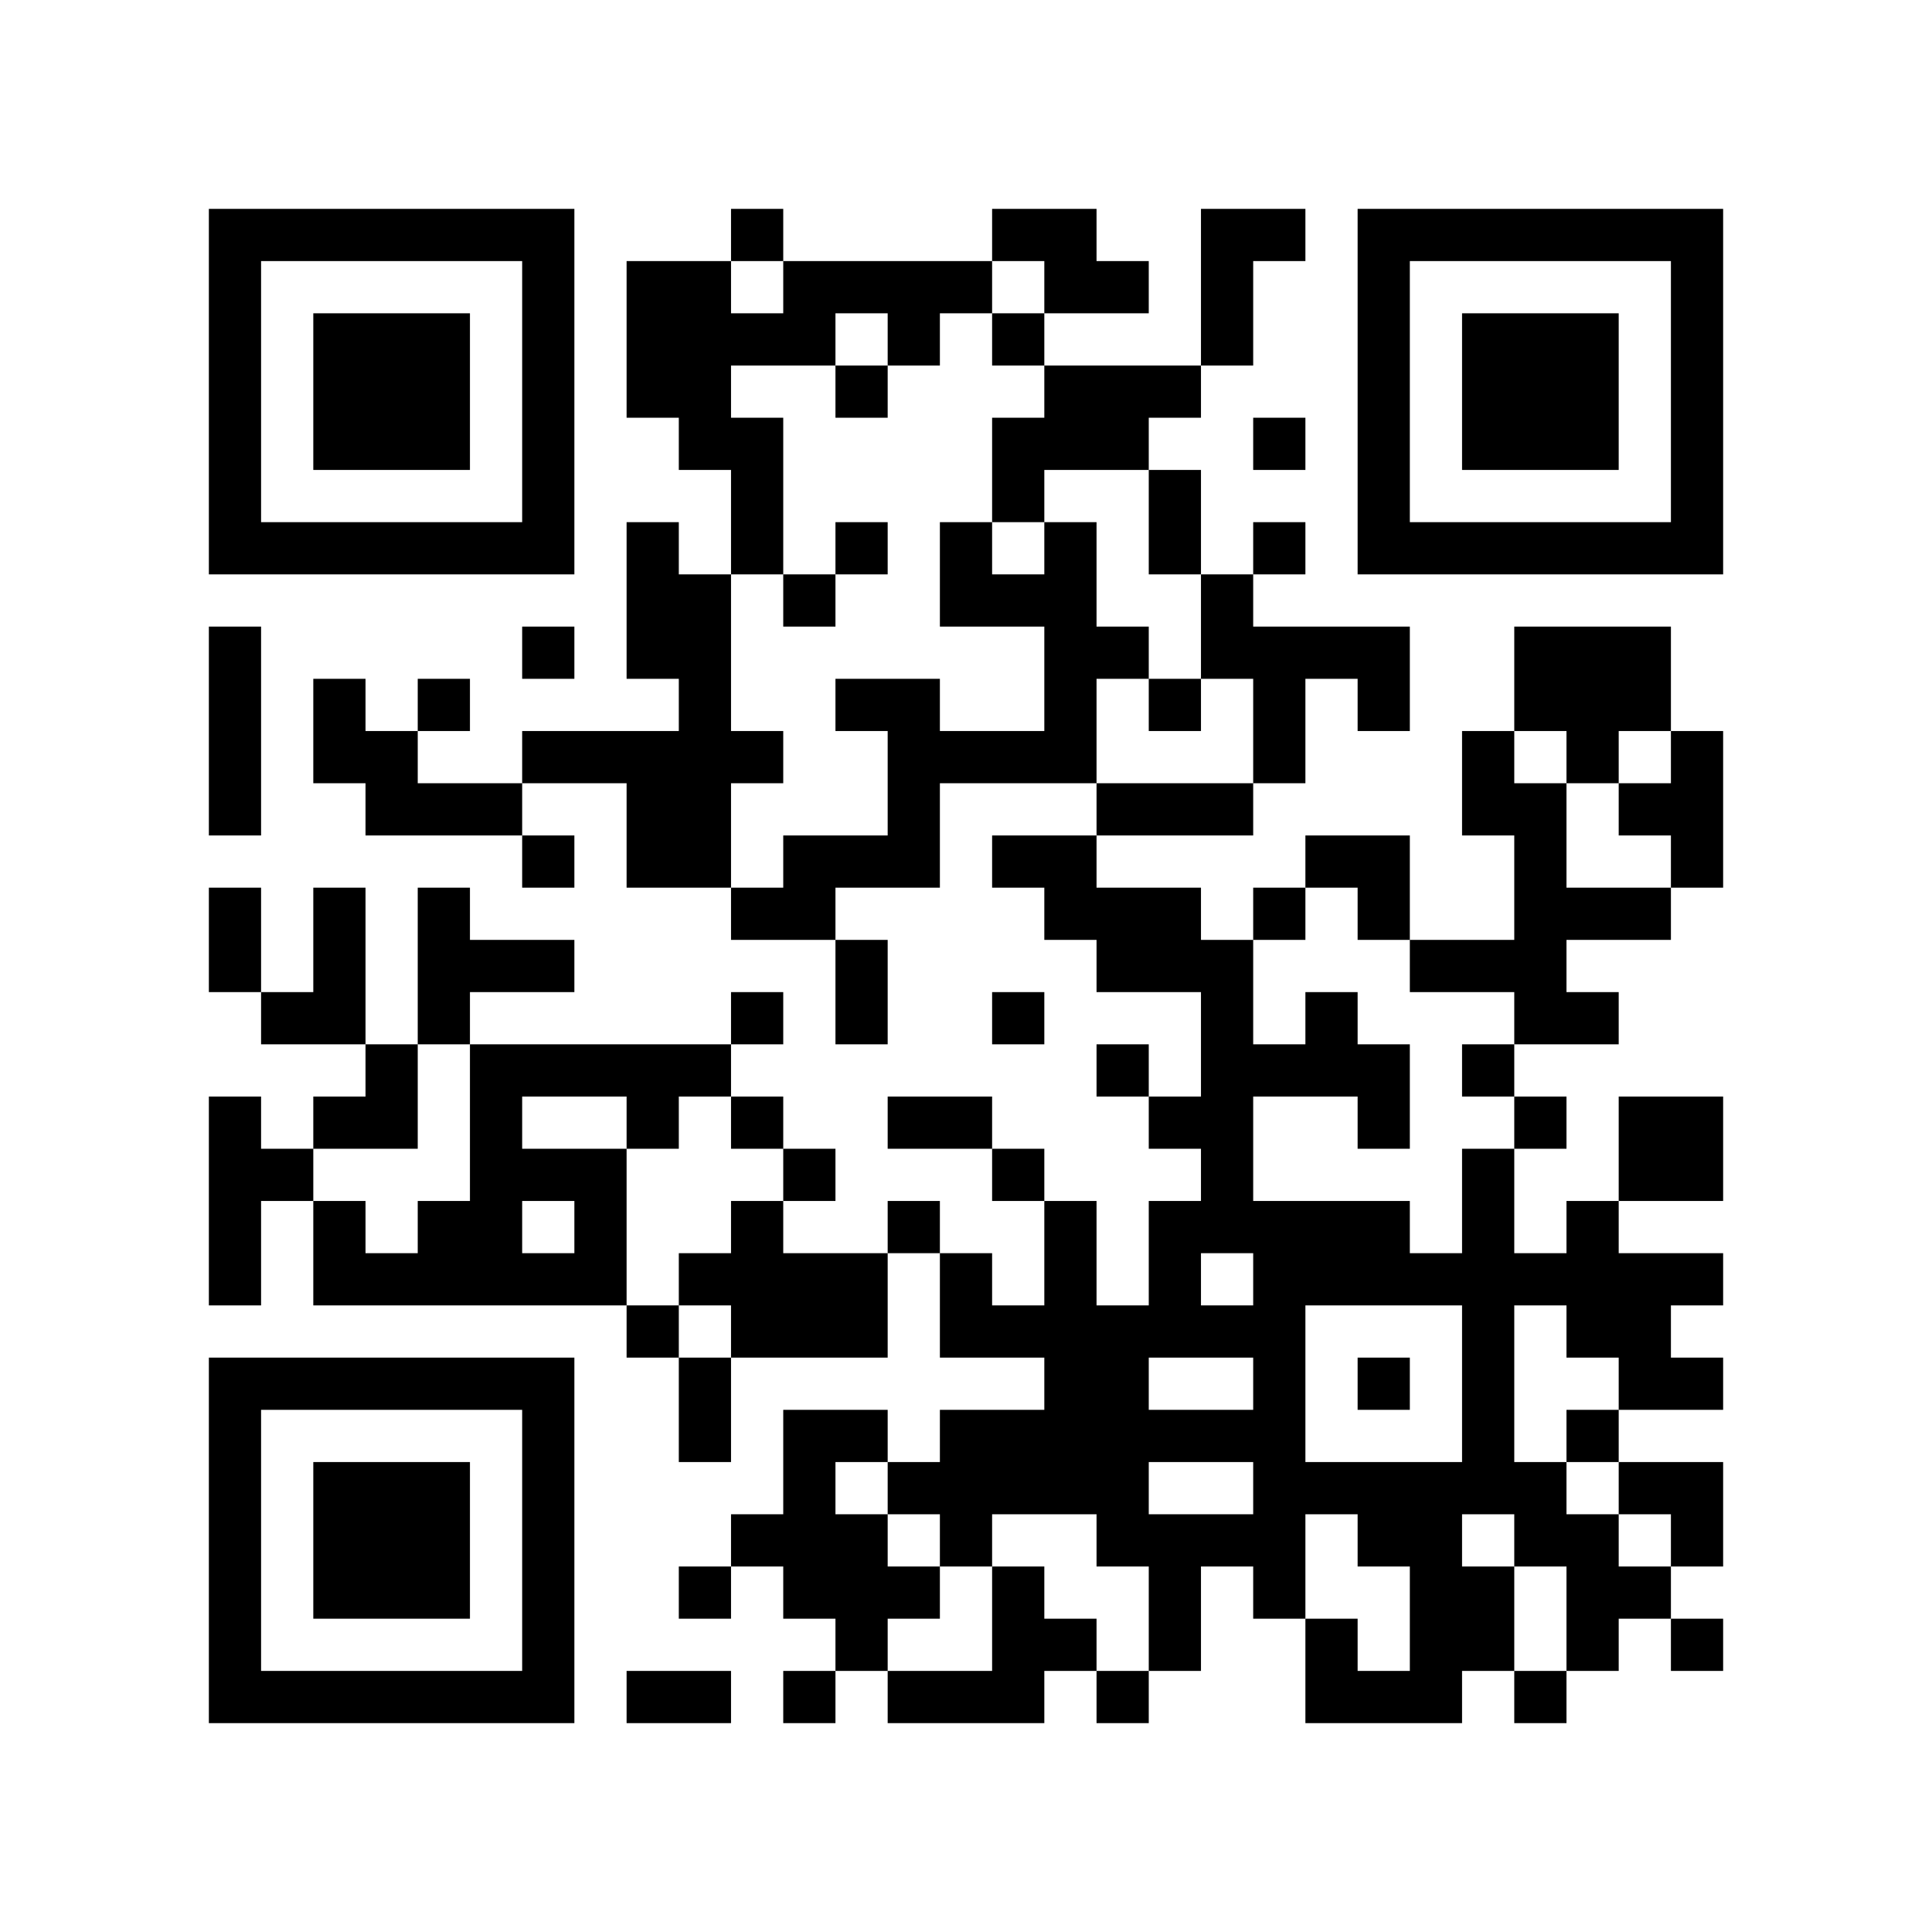
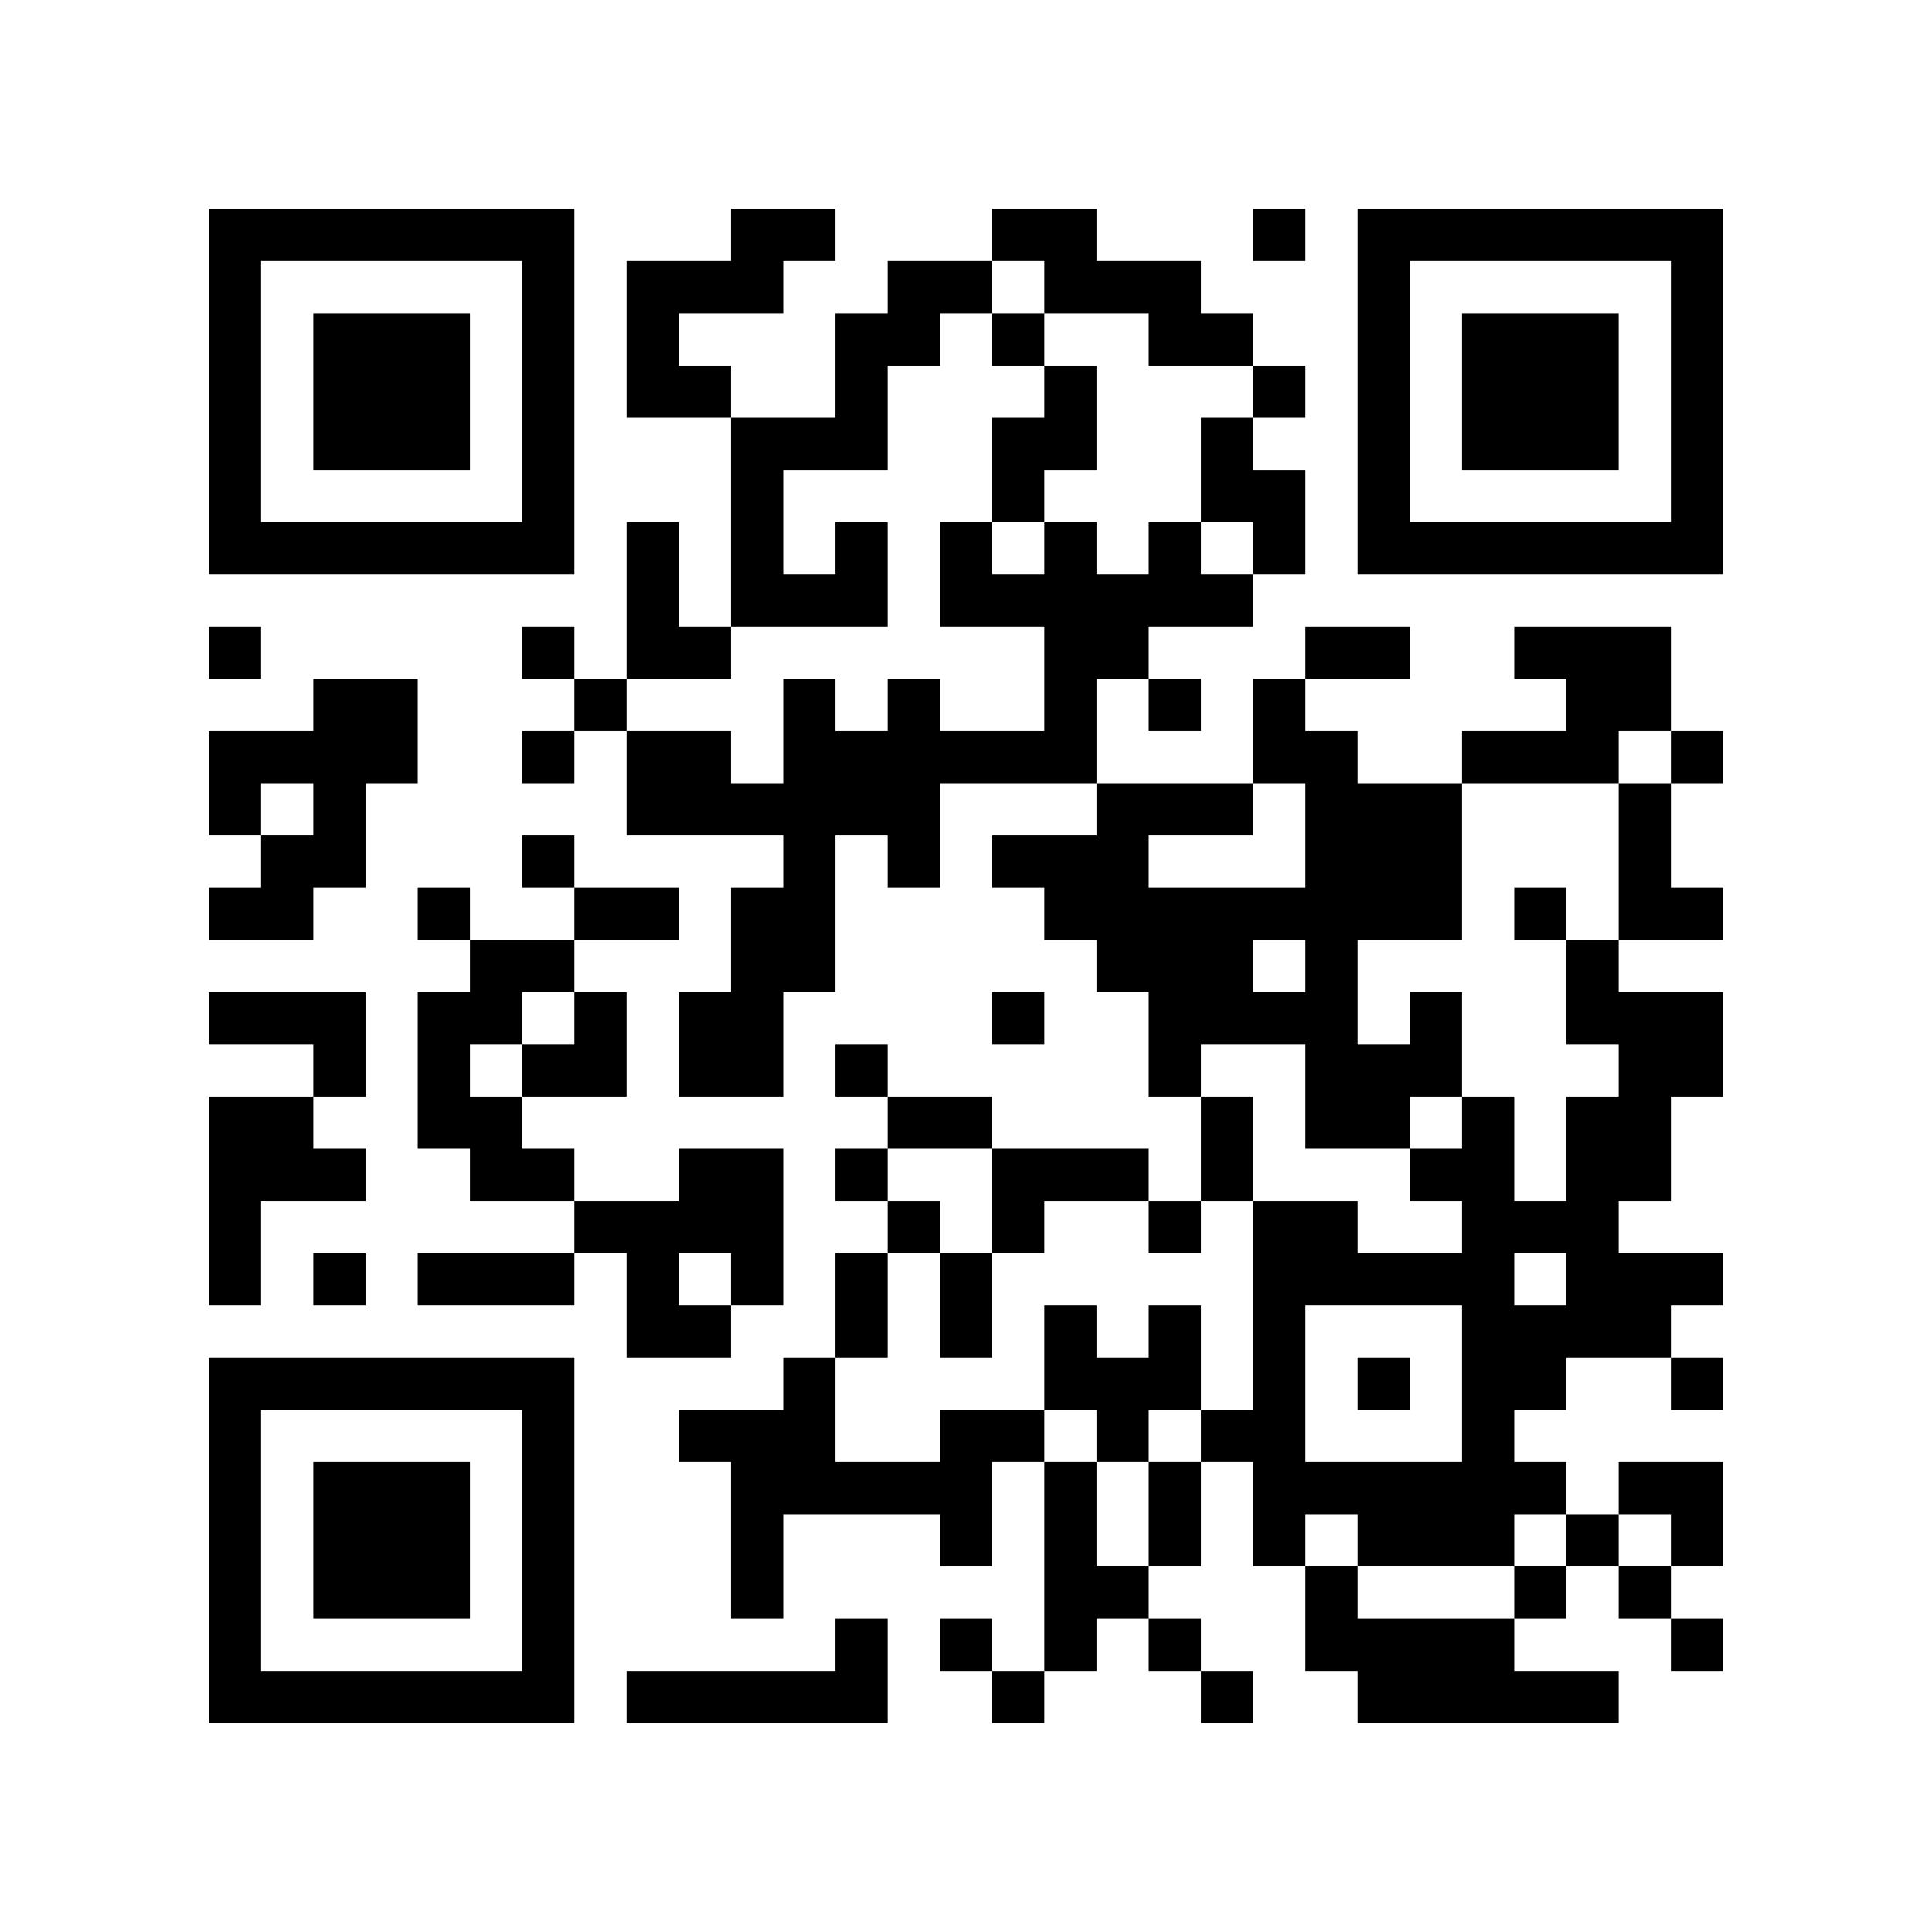
<svg xmlns="http://www.w3.org/2000/svg" width="37mm" height="37mm" version="1.1" viewBox="0 0 37 37">
  <rect fill="white" x="0" y="0" width="100%" height="100%" />
-   <path style="fill:#000000;fill-opacity:1;fill-rule:nonzero;stroke:none" d="M 24 29 L 24 30 L 25 30 L 25 29 z M 20 13 L 20 14 L 21 14 L 21 13 z M 10 32 L 10 33 L 11 33 L 11 32 z M 25 32 L 25 33 L 26 33 L 26 32 z M 26 23 L 26 24 L 27 24 L 27 23 z M 22 23 L 22 24 L 23 24 L 23 23 z M 27 30 L 27 31 L 28 31 L 28 30 z M 4 21 L 4 22 L 5 22 L 5 21 z M 28 18 L 28 19 L 29 19 L 29 18 z M 18 5 L 18 6 L 19 6 L 19 5 z M 5 32 L 5 33 L 6 33 L 6 32 z M 29 19 L 29 20 L 30 20 L 30 19 z M 19 8 L 19 9 L 20 9 L 20 8 z M 7 6 L 7 7 L 8 7 L 8 6 z M 32 14 L 32 15 L 33 15 L 33 14 z M 20 4 L 20 5 L 21 5 L 21 4 z M 10 27 L 10 28 L 11 28 L 11 27 z M 21 17 L 21 18 L 22 18 L 22 17 z M 25 19 L 25 20 L 26 20 L 26 19 z M 12 16 L 12 17 L 13 17 L 13 16 z M 26 16 L 26 17 L 27 17 L 27 16 z M 13 13 L 13 14 L 14 14 L 14 13 z M 28 25 L 28 26 L 29 26 L 29 25 z M 30 27 L 30 28 L 31 28 L 31 27 z M 4 18 L 4 19 L 5 19 L 5 18 z M 7 15 L 7 16 L 8 16 L 8 15 z M 31 10 L 31 11 L 32 11 L 32 10 z M 5 19 L 5 20 L 6 20 L 6 19 z M 32 5 L 32 6 L 33 6 L 33 5 z M 7 21 L 7 22 L 8 22 L 8 21 z M 20 11 L 20 12 L 21 12 L 21 11 z M 10 18 L 10 19 L 11 19 L 11 18 z M 23 22 L 23 23 L 24 23 L 24 22 z M 24 25 L 24 26 L 25 26 L 25 25 z M 22 9 L 22 10 L 23 10 L 23 9 z M 25 12 L 25 13 L 26 13 L 26 12 z M 21 28 L 21 29 L 22 29 L 22 28 z M 27 10 L 27 11 L 28 11 L 28 10 z M 13 24 L 13 25 L 14 25 L 14 24 z M 14 23 L 14 24 L 15 24 L 15 23 z M 29 29 L 29 30 L 30 30 L 30 29 z M 19 14 L 19 15 L 20 15 L 20 14 z M 15 30 L 15 31 L 16 31 L 16 30 z M 4 9 L 4 10 L 5 10 L 5 9 z M 28 6 L 28 7 L 29 7 L 29 6 z M 5 4 L 5 5 L 6 5 L 6 4 z M 29 7 L 29 8 L 30 8 L 30 7 z M 8 15 L 8 16 L 9 16 L 9 15 z M 32 28 L 32 29 L 33 29 L 33 28 z M 7 26 L 7 27 L 8 27 L 8 26 z M 10 5 L 10 6 L 11 6 L 11 5 z M 9 24 L 9 25 L 10 25 L 10 24 z M 20 24 L 20 25 L 21 25 L 21 24 z M 10 31 L 10 32 L 11 32 L 11 31 z M 23 5 L 23 6 L 24 6 L 24 5 z M 30 29 L 30 30 L 31 30 L 31 29 z M 4 32 L 4 33 L 5 33 L 5 32 z M 16 24 L 16 25 L 17 25 L 17 24 z M 31 24 L 31 25 L 32 25 L 32 24 z M 29 8 L 29 9 L 30 9 L 30 8 z M 30 7 L 30 8 L 31 8 L 31 7 z M 8 28 L 8 29 L 9 29 L 9 28 z M 10 22 L 10 23 L 11 23 L 11 22 z M 26 21 L 26 22 L 27 22 L 27 21 z M 22 21 L 22 22 L 23 22 L 23 21 z M 27 24 L 27 25 L 28 25 L 28 24 z M 12 11 L 12 12 L 13 12 L 13 11 z M 14 9 L 14 10 L 15 10 L 15 9 z M 19 28 L 19 29 L 20 29 L 20 28 z M 4 23 L 4 24 L 5 24 L 5 23 z M 28 20 L 28 21 L 29 21 L 29 20 z M 18 11 L 18 12 L 19 12 L 19 11 z M 5 22 L 5 23 L 6 23 L 6 22 z M 29 17 L 29 18 L 30 18 L 30 17 z M 6 29 L 6 30 L 7 30 L 7 29 z M 30 14 L 30 15 L 31 15 L 31 14 z M 4 13 L 4 14 L 5 14 L 5 13 z M 7 8 L 7 9 L 8 9 L 8 8 z M 32 8 L 32 9 L 33 9 L 33 8 z M 9 10 L 9 11 L 10 11 L 10 10 z M 23 19 L 23 20 L 24 20 L 24 19 z M 21 7 L 21 8 L 22 8 L 22 7 z M 11 20 L 11 21 L 12 21 L 12 20 z M 24 12 L 24 13 L 25 13 L 25 12 z M 20 28 L 20 29 L 21 29 L 21 28 z M 26 6 L 26 7 L 27 7 L 27 6 z M 15 5 L 15 6 L 16 6 L 16 5 z M 28 27 L 28 28 L 29 28 L 29 27 z M 19 19 L 19 20 L 20 20 L 20 19 z M 17 15 L 17 16 L 18 16 L 18 15 z M 30 25 L 30 26 L 31 26 L 31 25 z M 4 4 L 4 5 L 5 5 L 5 4 z M 31 28 L 31 29 L 32 29 L 32 28 z M 8 18 L 8 19 L 9 19 L 9 18 z M 32 7 L 32 8 L 33 8 L 33 7 z M 6 14 L 6 15 L 7 15 L 7 14 z M 10 16 L 10 17 L 11 17 L 11 16 z M 8 24 L 8 25 L 9 25 L 9 24 z M 21 8 L 21 9 L 22 9 L 22 8 z M 24 27 L 24 28 L 25 28 L 25 27 z M 22 7 L 22 8 L 23 8 L 23 7 z M 26 9 L 26 10 L 27 10 L 27 9 z M 27 4 L 27 5 L 28 5 L 28 4 z M 13 30 L 13 31 L 14 31 L 14 30 z M 18 21 L 18 22 L 19 22 L 19 21 z M 16 5 L 16 6 L 17 6 L 17 5 z M 14 21 L 14 22 L 15 22 L 15 21 z M 15 32 L 15 33 L 16 33 L 16 32 z M 28 8 L 28 9 L 29 9 L 29 8 z M 31 21 L 31 22 L 32 22 L 32 21 z M 5 10 L 5 11 L 6 11 L 6 10 z M 30 10 L 30 11 L 31 11 L 31 10 z M 7 28 L 7 29 L 8 29 L 8 28 z M 8 23 L 8 24 L 9 24 L 9 23 z M 9 22 L 9 23 L 10 23 L 10 22 z M 20 26 L 20 27 L 21 27 L 21 26 z M 10 29 L 10 30 L 11 30 L 11 29 z M 21 27 L 21 28 L 22 28 L 22 27 z M 26 32 L 26 33 L 27 33 L 27 32 z M 24 8 L 24 9 L 25 9 L 25 8 z M 22 24 L 22 25 L 23 25 L 23 24 z M 27 29 L 27 30 L 28 30 L 28 29 z M 12 6 L 12 7 L 13 7 L 13 6 z M 13 7 L 13 8 L 14 8 L 14 7 z M 18 28 L 18 29 L 19 29 L 19 28 z M 15 25 L 15 26 L 16 26 L 16 25 z M 28 15 L 28 16 L 29 16 L 29 15 z M 31 26 L 31 27 L 32 27 L 32 26 z M 32 21 L 32 22 L 33 22 L 33 21 z M 6 32 L 6 33 L 7 33 L 7 32 z M 8 30 L 8 31 L 9 31 L 9 30 z M 20 17 L 20 18 L 21 18 L 21 17 z M 10 20 L 10 21 L 11 21 L 11 20 z M 25 28 L 25 29 L 26 29 L 26 28 z M 23 12 L 23 13 L 24 13 L 24 12 z M 21 12 L 21 13 L 22 13 L 22 12 z M 26 13 L 26 14 L 27 14 L 27 13 z M 13 8 L 13 9 L 14 9 L 14 8 z M 19 30 L 19 31 L 20 31 L 20 30 z M 28 22 L 28 23 L 29 23 L 29 22 z M 19 4 L 19 5 L 20 5 L 20 4 z M 30 12 L 30 13 L 31 13 L 31 12 z M 4 15 L 4 16 L 5 16 L 5 15 z M 7 10 L 7 11 L 8 11 L 8 10 z M 32 10 L 32 11 L 33 11 L 33 10 z M 20 8 L 20 9 L 21 9 L 21 8 z M 23 21 L 23 22 L 24 22 L 24 21 z M 21 5 L 21 6 L 22 6 L 22 5 z M 11 22 L 11 23 L 12 23 L 12 22 z M 24 14 L 24 15 L 25 15 L 25 14 z M 22 10 L 22 11 L 23 11 L 23 10 z M 26 4 L 26 5 L 27 5 L 27 4 z M 14 14 L 14 15 L 15 15 L 15 14 z M 13 27 L 13 28 L 14 28 L 14 27 z M 14 24 L 14 25 L 15 25 L 15 24 z M 29 24 L 29 25 L 30 25 L 30 24 z M 17 13 L 17 14 L 18 14 L 18 13 z M 15 29 L 15 30 L 16 30 L 16 29 z M 30 23 L 30 24 L 31 24 L 31 23 z M 4 6 L 4 7 L 5 7 L 5 6 z M 31 30 L 31 31 L 32 31 L 32 30 z M 10 6 L 10 7 L 11 7 L 11 6 z M 8 26 L 8 27 L 9 27 L 9 26 z M 25 24 L 25 25 L 26 25 L 26 24 z M 21 32 L 21 33 L 22 33 L 22 32 z M 22 31 L 22 32 L 23 32 L 23 31 z M 18 27 L 18 28 L 19 28 L 19 27 z M 16 7 L 16 8 L 17 8 L 17 7 z M 17 6 L 17 7 L 18 7 L 18 6 z M 30 30 L 30 31 L 31 31 L 31 30 z M 4 29 L 4 30 L 5 30 L 5 29 z M 28 10 L 28 11 L 29 11 L 29 10 z M 16 29 L 16 30 L 17 30 L 17 29 z M 17 32 L 17 33 L 18 33 L 18 32 z M 32 24 L 32 25 L 33 25 L 33 24 z M 6 7 L 6 8 L 7 8 L 7 7 z M 30 8 L 30 9 L 31 9 L 31 8 z M 7 30 L 7 31 L 8 31 L 8 30 z M 31 13 L 31 14 L 32 14 L 32 13 z M 10 9 L 10 10 L 11 10 L 11 9 z M 9 20 L 9 21 L 10 21 L 10 20 z M 24 28 L 24 29 L 25 29 L 25 28 z M 20 12 L 20 13 L 21 13 L 21 12 z M 21 25 L 21 26 L 22 26 L 22 25 z M 24 10 L 24 11 L 25 11 L 25 10 z M 27 31 L 27 32 L 28 32 L 28 31 z M 13 5 L 13 6 L 14 6 L 14 5 z M 14 10 L 14 11 L 15 11 L 15 10 z M 15 27 L 15 28 L 16 28 L 16 27 z M 29 12 L 29 13 L 30 13 L 30 12 z M 19 9 L 19 10 L 20 10 L 20 9 z M 6 30 L 6 31 L 7 31 L 7 30 z M 30 19 L 30 20 L 31 20 L 31 19 z M 7 7 L 7 8 L 8 8 L 8 7 z M 8 8 L 8 9 L 9 9 L 9 8 z M 10 26 L 10 27 L 11 27 L 11 26 z M 21 18 L 21 19 L 22 19 L 22 18 z M 24 17 L 24 18 L 25 18 L 25 17 z M 22 17 L 22 18 L 23 18 L 23 17 z M 12 15 L 12 16 L 13 16 L 13 15 z M 13 14 L 13 15 L 14 15 L 14 14 z M 27 18 L 27 19 L 28 19 L 28 18 z M 12 21 L 12 22 L 13 22 L 13 21 z M 15 16 L 15 17 L 16 17 L 16 16 z M 4 27 L 4 28 L 5 28 L 5 27 z M 28 24 L 28 25 L 29 25 L 29 24 z M 16 19 L 16 20 L 17 20 L 17 19 z M 5 26 L 5 27 L 6 27 L 6 26 z M 29 21 L 29 22 L 30 22 L 30 21 z M 19 6 L 19 7 L 20 7 L 20 6 z M 4 17 L 4 18 L 5 18 L 5 17 z M 8 7 L 8 8 L 9 8 L 9 7 z M 32 4 L 32 5 L 33 5 L 33 4 z M 6 19 L 6 20 L 7 20 L 7 19 z M 20 10 L 20 11 L 21 11 L 21 10 z M 23 23 L 23 24 L 24 24 L 24 23 z M 24 24 L 24 25 L 25 25 L 25 24 z M 21 29 L 21 30 L 22 30 L 22 29 z M 26 10 L 26 11 L 27 11 L 27 10 z M 28 31 L 28 32 L 29 32 L 29 31 z M 16 10 L 16 11 L 17 11 L 17 10 z M 4 8 L 4 9 L 5 9 L 5 8 z M 6 10 L 6 11 L 7 11 L 7 10 z M 9 15 L 9 16 L 10 16 L 10 15 z M 10 4 L 10 5 L 11 5 L 11 4 z M 24 23 L 24 24 L 25 24 L 25 23 z M 20 23 L 20 24 L 21 24 L 21 23 z M 10 30 L 10 31 L 11 31 L 11 30 z M 26 29 L 26 30 L 27 30 L 27 29 z M 22 29 L 22 30 L 23 30 L 23 29 z M 27 32 L 27 33 L 28 33 L 28 32 z M 18 25 L 18 26 L 19 26 L 19 25 z M 4 31 L 4 32 L 5 32 L 5 31 z M 16 31 L 16 32 L 17 32 L 17 31 z M 31 25 L 31 26 L 32 26 L 32 25 z M 17 30 L 17 31 L 18 31 L 18 30 z M 32 26 L 32 27 L 33 27 L 33 26 z M 30 6 L 30 7 L 31 7 L 31 6 z M 7 32 L 7 33 L 8 33 L 8 32 z M 31 15 L 31 16 L 32 16 L 32 15 z M 32 16 L 32 17 L 33 17 L 33 16 z M 24 30 L 24 31 L 25 31 L 25 30 z M 20 14 L 20 15 L 21 15 L 21 14 z M 25 31 L 25 32 L 26 32 L 26 31 z M 23 11 L 23 12 L 24 12 L 24 11 z M 21 15 L 21 16 L 22 16 L 22 15 z M 26 20 L 26 21 L 27 21 L 27 20 z M 24 4 L 24 5 L 25 5 L 25 4 z M 12 10 L 12 11 L 13 11 L 13 10 z M 13 11 L 13 12 L 14 12 L 14 11 z M 18 32 L 18 33 L 19 33 L 19 32 z M 14 8 L 14 9 L 15 9 L 15 8 z M 4 22 L 4 23 L 5 23 L 5 22 z M 18 10 L 18 11 L 19 11 L 19 10 z M 29 18 L 29 19 L 30 19 L 30 18 z M 19 11 L 19 12 L 20 12 L 20 11 z M 17 23 L 17 24 L 18 24 L 18 23 z M 6 28 L 6 29 L 7 29 L 7 28 z M 30 17 L 30 18 L 31 18 L 31 17 z M 4 12 L 4 13 L 5 13 L 5 12 z M 31 4 L 31 5 L 32 5 L 32 4 z M 8 10 L 8 11 L 9 11 L 9 10 z M 32 15 L 32 16 L 33 16 L 33 15 z M 20 5 L 20 6 L 21 6 L 21 5 z M 10 24 L 10 25 L 11 25 L 11 24 z M 22 15 L 22 16 L 23 16 L 23 15 z M 26 17 L 26 18 L 27 18 L 27 17 z M 13 12 L 13 13 L 14 13 L 14 12 z M 14 19 L 14 20 L 15 20 L 15 19 z M 28 26 L 28 27 L 29 27 L 29 26 z M 16 13 L 16 14 L 17 14 L 17 13 z M 19 16 L 19 17 L 20 17 L 20 16 z M 17 16 L 17 17 L 18 17 L 18 16 z M 6 23 L 6 24 L 7 24 L 7 23 z M 30 24 L 30 25 L 31 25 L 31 24 z M 7 14 L 7 15 L 8 15 L 8 14 z M 8 17 L 8 18 L 9 18 L 9 17 z M 32 6 L 32 7 L 33 7 L 33 6 z M 6 17 L 6 18 L 7 18 L 7 17 z M 9 4 L 9 5 L 10 5 L 10 4 z M 7 20 L 7 21 L 8 21 L 8 20 z M 23 25 L 23 26 L 24 26 L 24 25 z M 24 26 L 24 27 L 25 27 L 25 26 z M 26 8 L 26 9 L 27 9 L 27 8 z M 15 11 L 15 12 L 16 12 L 16 11 z M 29 28 L 29 29 L 30 29 L 30 28 z M 19 25 L 19 26 L 20 26 L 20 25 z M 4 10 L 4 11 L 5 11 L 5 10 z M 28 7 L 28 8 L 29 8 L 29 7 z M 29 6 L 29 7 L 30 7 L 30 6 z M 32 29 L 32 30 L 33 30 L 33 29 z M 6 8 L 6 9 L 7 9 L 7 8 z M 7 29 L 7 30 L 8 30 L 8 29 z M 10 10 L 10 11 L 11 11 L 11 10 z M 9 23 L 9 24 L 10 24 L 10 23 z M 20 25 L 20 26 L 21 26 L 21 25 z M 10 28 L 10 29 L 11 29 L 11 28 z M 25 20 L 25 21 L 26 21 L 26 20 z M 23 4 L 23 5 L 24 5 L 24 4 z M 21 20 L 21 21 L 22 21 L 22 20 z M 22 27 L 22 28 L 23 28 L 23 27 z M 12 5 L 12 6 L 13 6 L 13 5 z M 13 32 L 13 33 L 14 33 L 14 32 z M 19 22 L 19 23 L 20 23 L 20 22 z M 15 22 L 15 23 L 16 23 L 16 22 z M 28 14 L 28 15 L 29 15 L 29 14 z M 16 25 L 16 26 L 17 26 L 17 25 z M 29 15 L 29 16 L 30 16 L 30 15 z M 17 28 L 17 29 L 18 29 L 18 28 z M 30 4 L 30 5 L 31 5 L 31 4 z M 31 17 L 31 18 L 32 18 L 32 17 z M 8 29 L 8 30 L 9 30 L 9 29 z M 9 32 L 9 33 L 10 33 L 10 32 z M 20 16 L 20 17 L 21 17 L 21 16 z M 26 26 L 26 27 L 27 27 L 27 26 z M 22 18 L 22 19 L 23 19 L 23 18 z M 12 12 L 12 13 L 13 13 L 13 12 z M 26 12 L 26 13 L 27 13 L 27 12 z M 14 6 L 14 7 L 15 7 L 15 6 z M 19 31 L 19 32 L 20 32 L 20 31 z M 4 24 L 4 25 L 5 25 L 5 24 z M 16 16 L 16 17 L 17 17 L 17 16 z M 29 16 L 29 17 L 30 17 L 30 16 z M 17 21 L 17 22 L 18 22 L 18 21 z M 6 26 L 6 27 L 7 27 L 7 26 z M 4 14 L 4 15 L 5 15 L 5 14 z M 8 4 L 8 5 L 9 5 L 9 4 z M 32 9 L 32 10 L 33 10 L 33 9 z M 20 7 L 20 8 L 21 8 L 21 7 z M 10 14 L 10 15 L 11 15 L 11 14 z M 23 18 L 23 19 L 24 19 L 24 18 z M 11 23 L 11 24 L 12 24 L 12 23 z M 24 13 L 24 14 L 25 14 L 25 13 z M 22 13 L 22 14 L 23 14 L 23 13 z M 25 16 L 25 17 L 26 17 L 26 16 z M 26 7 L 26 8 L 27 8 L 27 7 z M 14 17 L 14 18 L 15 18 L 15 17 z M 12 25 L 12 26 L 13 26 L 13 25 z M 13 20 L 13 21 L 14 21 L 14 20 z M 28 28 L 28 29 L 29 29 L 29 28 z M 17 14 L 17 15 L 18 15 L 18 14 z M 6 21 L 6 22 L 7 22 L 7 21 z M 4 5 L 4 6 L 5 6 L 5 5 z M 8 19 L 8 20 L 9 20 L 9 19 z M 9 18 L 9 19 L 10 19 L 10 18 z M 23 27 L 23 28 L 24 28 L 24 27 z M 24 20 L 24 21 L 25 21 L 25 20 z M 22 30 L 22 31 L 23 31 L 23 30 z M 12 32 L 12 33 L 13 33 L 13 32 z M 19 27 L 19 28 L 20 28 L 20 27 z M 4 28 L 4 29 L 5 29 L 5 28 z M 29 4 L 29 5 L 30 5 L 30 4 z M 32 31 L 32 32 L 33 32 L 33 31 z M 6 6 L 6 7 L 7 7 L 7 6 z M 10 8 L 10 9 L 11 9 L 11 8 z M 8 32 L 8 33 L 9 33 L 9 32 z M 9 21 L 9 22 L 10 22 L 10 21 z M 20 27 L 20 28 L 21 28 L 21 27 z M 23 6 L 23 7 L 24 7 L 24 6 z M 21 26 L 21 27 L 22 27 L 22 26 z M 22 25 L 22 26 L 23 26 L 23 25 z M 27 28 L 27 29 L 28 29 L 28 28 z M 12 7 L 12 8 L 13 8 L 13 7 z M 13 6 L 13 7 L 14 7 L 14 6 z M 18 29 L 18 30 L 19 30 L 19 29 z M 14 29 L 14 30 L 15 30 L 15 29 z M 19 32 L 19 33 L 20 33 L 20 32 z M 15 24 L 15 25 L 16 25 L 16 24 z M 16 27 L 16 28 L 17 28 L 17 27 z M 29 13 L 29 14 L 30 14 L 30 13 z M 32 22 L 32 23 L 33 23 L 33 22 z M 7 4 L 7 5 L 8 5 L 8 4 z M 23 15 L 23 16 L 24 16 L 24 15 z M 11 24 L 11 25 L 12 25 L 12 24 z M 26 24 L 26 25 L 27 25 L 27 24 z M 12 14 L 12 15 L 13 15 L 13 14 z M 13 15 L 13 16 L 14 16 L 14 15 z M 14 4 L 14 5 L 15 5 L 15 4 z M 12 20 L 12 21 L 13 21 L 13 20 z M 15 17 L 15 18 L 16 18 L 16 17 z M 4 26 L 4 27 L 5 27 L 5 26 z M 28 23 L 28 24 L 29 24 L 29 23 z M 18 14 L 18 15 L 19 15 L 19 14 z M 16 18 L 16 19 L 17 19 L 17 18 z M 6 24 L 6 25 L 7 25 L 7 24 z M 30 13 L 30 14 L 31 14 L 31 13 z M 8 6 L 8 7 L 9 7 L 9 6 z M 6 18 L 6 19 L 7 19 L 7 18 z M 10 12 L 10 13 L 11 13 L 11 12 z M 23 20 L 23 21 L 24 21 L 24 20 z M 20 31 L 20 32 L 21 32 L 21 31 z M 26 5 L 26 6 L 27 6 L 27 5 z M 13 16 L 13 17 L 14 17 L 14 16 z M 15 6 L 15 7 L 16 7 L 16 6 z M 13 26 L 13 27 L 14 27 L 14 26 z M 28 30 L 28 31 L 29 31 L 29 30 z M 14 25 L 14 26 L 15 26 L 15 25 z M 15 28 L 15 29 L 16 29 L 16 28 z M 4 7 L 4 8 L 5 8 L 5 7 z M 28 4 L 28 5 L 29 5 L 29 4 z M 8 13 L 8 14 L 9 14 L 9 13 z M 6 13 L 6 14 L 7 14 L 7 13 z M 7 24 L 7 25 L 8 25 L 8 24 z M 10 7 L 10 8 L 11 8 L 11 7 z M 23 29 L 23 30 L 24 30 L 24 29 z M 11 14 L 11 15 L 12 15 L 12 14 z M 9 26 L 9 27 L 10 27 L 10 26 z M 25 23 L 25 24 L 26 24 L 26 23 z M 26 28 L 26 29 L 27 29 L 27 28 z M 18 24 L 18 25 L 19 25 L 19 24 z M 29 32 L 29 33 L 30 33 L 30 32 z M 17 5 L 17 6 L 18 6 L 18 5 z M 30 31 L 30 32 L 31 32 L 31 31 z M 4 30 L 4 31 L 5 31 L 5 30 z M 16 30 L 16 31 L 17 31 L 17 30 z M 31 22 L 31 23 L 32 23 L 32 22 z M 29 10 L 29 11 L 30 11 L 30 10 z M 6 4 L 6 5 L 7 5 L 7 4 z M 31 12 L 31 13 L 32 13 L 32 12 z" id="qr-path" />
+   <path style="fill:#000000;fill-opacity:1;fill-rule:nonzero;stroke:none" d="M 24 29 L 24 30 L 25 30 L 25 29 z M 20 13 L 20 14 L 21 14 L 21 13 z M 10 32 L 10 33 L 11 33 L 11 32 z M 23 8 L 23 9 L 24 9 L 24 8 z M 22 23 L 22 24 L 23 24 L 23 23 z M 14 11 L 14 12 L 15 12 L 15 11 z M 15 26 L 15 27 L 16 27 L 16 26 z M 4 21 L 4 22 L 5 22 L 5 21 z M 18 5 L 18 6 L 19 6 L 19 5 z M 5 32 L 5 33 L 6 33 L 6 32 z M 19 8 L 19 9 L 20 9 L 20 8 z M 7 6 L 7 7 L 8 7 L 8 6 z M 32 14 L 32 15 L 33 15 L 33 14 z M 20 4 L 20 5 L 21 5 L 21 4 z M 10 27 L 10 28 L 11 28 L 11 27 z M 23 17 L 23 18 L 24 18 L 24 17 z M 21 17 L 21 18 L 22 18 L 22 17 z M 25 19 L 25 20 L 26 20 L 26 19 z M 26 16 L 26 17 L 27 17 L 27 16 z M 14 18 L 14 19 L 15 19 L 15 18 z M 13 23 L 13 24 L 14 24 L 14 23 z M 28 25 L 28 26 L 29 26 L 29 25 z M 6 22 L 6 23 L 7 23 L 7 22 z M 31 10 L 31 11 L 32 11 L 32 10 z M 5 19 L 5 20 L 6 20 L 6 19 z M 32 5 L 32 6 L 33 6 L 33 5 z M 6 16 L 6 17 L 7 17 L 7 16 z M 20 11 L 20 12 L 21 12 L 21 11 z M 10 18 L 10 19 L 11 19 L 11 18 z M 23 22 L 23 23 L 24 23 L 24 22 z M 11 19 L 11 20 L 12 20 L 12 19 z M 24 25 L 24 26 L 25 26 L 25 25 z M 25 12 L 25 13 L 26 13 L 26 12 z M 27 10 L 27 11 L 28 11 L 28 10 z M 15 8 L 15 9 L 16 9 L 16 8 z M 28 32 L 28 33 L 29 33 L 29 32 z M 16 11 L 16 12 L 17 12 L 17 11 z M 14 23 L 14 24 L 15 24 L 15 23 z M 19 14 L 19 15 L 20 15 L 20 14 z M 4 9 L 4 10 L 5 10 L 5 9 z M 28 6 L 28 7 L 29 7 L 29 6 z M 5 4 L 5 5 L 6 5 L 6 4 z M 29 7 L 29 8 L 30 8 L 30 7 z M 32 28 L 32 29 L 33 29 L 33 28 z M 7 26 L 7 27 L 8 27 L 8 26 z M 10 5 L 10 6 L 11 6 L 11 5 z M 8 21 L 8 22 L 9 22 L 9 21 z M 9 24 L 9 25 L 10 25 L 10 24 z M 10 31 L 10 32 L 11 32 L 11 31 z M 25 21 L 25 22 L 26 22 L 26 21 z M 22 26 L 22 27 L 23 27 L 23 26 z M 14 30 L 14 31 L 15 31 L 15 30 z M 19 23 L 19 24 L 20 24 L 20 23 z M 30 29 L 30 30 L 31 30 L 31 29 z M 4 32 L 4 33 L 5 33 L 5 32 z M 16 24 L 16 25 L 17 25 L 17 24 z M 31 24 L 31 25 L 32 25 L 32 24 z M 29 8 L 29 9 L 30 9 L 30 8 z M 30 7 L 30 8 L 31 8 L 31 7 z M 8 28 L 8 29 L 9 29 L 9 28 z M 32 17 L 32 18 L 33 18 L 33 17 z M 10 22 L 10 23 L 11 23 L 11 22 z M 25 30 L 25 31 L 26 31 L 26 30 z M 26 21 L 26 22 L 27 22 L 27 21 z M 27 24 L 27 25 L 28 25 L 28 24 z M 12 11 L 12 12 L 13 12 L 13 11 z M 26 15 L 26 16 L 27 16 L 27 15 z M 14 9 L 14 10 L 15 10 L 15 9 z M 4 23 L 4 24 L 5 24 L 5 23 z M 18 11 L 18 12 L 19 12 L 19 11 z M 5 22 L 5 23 L 6 23 L 6 22 z M 29 17 L 29 18 L 30 18 L 30 17 z M 6 29 L 6 30 L 7 30 L 7 29 z M 30 14 L 30 15 L 31 15 L 31 14 z M 7 8 L 7 9 L 8 9 L 8 8 z M 32 8 L 32 9 L 33 9 L 33 8 z M 9 10 L 9 11 L 10 11 L 10 10 z M 23 19 L 23 20 L 24 20 L 24 19 z M 11 20 L 11 21 L 12 21 L 12 20 z M 20 28 L 20 29 L 21 29 L 21 28 z M 25 17 L 25 18 L 26 18 L 26 17 z M 26 6 L 26 7 L 27 7 L 27 6 z M 13 19 L 13 20 L 14 20 L 14 19 z M 27 15 L 27 16 L 28 16 L 28 15 z M 12 24 L 12 25 L 13 25 L 13 24 z M 28 27 L 28 28 L 29 28 L 29 27 z M 16 14 L 16 15 L 17 15 L 17 14 z M 29 26 L 29 27 L 30 27 L 30 26 z M 19 19 L 19 20 L 20 20 L 20 19 z M 17 15 L 17 16 L 18 16 L 18 15 z M 6 20 L 6 21 L 7 21 L 7 20 z M 30 25 L 30 26 L 31 26 L 31 25 z M 4 4 L 4 5 L 5 5 L 5 4 z M 31 28 L 31 29 L 32 29 L 32 28 z M 5 17 L 5 18 L 6 18 L 6 17 z M 32 7 L 32 8 L 33 8 L 33 7 z M 6 14 L 6 15 L 7 15 L 7 14 z M 9 19 L 9 20 L 10 20 L 10 19 z M 10 16 L 10 17 L 11 17 L 11 16 z M 8 24 L 8 25 L 9 25 L 9 24 z M 11 13 L 11 14 L 12 14 L 12 13 z M 24 27 L 24 28 L 25 28 L 25 27 z M 26 9 L 26 10 L 27 10 L 27 9 z M 27 4 L 27 5 L 28 5 L 28 4 z M 18 21 L 18 22 L 19 22 L 19 21 z M 15 32 L 15 33 L 16 33 L 16 32 z M 30 32 L 30 33 L 31 33 L 31 32 z M 28 8 L 28 9 L 29 9 L 29 8 z M 31 21 L 31 22 L 32 22 L 32 21 z M 5 10 L 5 11 L 6 11 L 6 10 z M 30 10 L 30 11 L 31 11 L 31 10 z M 7 28 L 7 29 L 8 29 L 8 28 z M 9 22 L 9 23 L 10 23 L 10 22 z M 20 26 L 20 27 L 21 27 L 21 26 z M 10 29 L 10 30 L 11 30 L 11 29 z M 21 27 L 21 28 L 22 28 L 22 27 z M 26 32 L 26 33 L 27 33 L 27 32 z M 27 29 L 27 30 L 28 30 L 28 29 z M 12 6 L 12 7 L 13 7 L 13 6 z M 13 7 L 13 8 L 14 8 L 14 7 z M 18 28 L 18 29 L 19 29 L 19 28 z M 14 28 L 14 29 L 15 29 L 15 28 z M 29 14 L 29 15 L 30 15 L 30 14 z M 6 32 L 6 33 L 7 33 L 7 32 z M 31 16 L 31 17 L 32 17 L 32 16 z M 8 30 L 8 31 L 9 31 L 9 30 z M 32 19 L 32 20 L 33 20 L 33 19 z M 20 17 L 20 18 L 21 18 L 21 17 z M 10 20 L 10 21 L 11 21 L 11 20 z M 25 28 L 25 29 L 26 29 L 26 28 z M 21 12 L 21 13 L 22 13 L 22 12 z M 24 7 L 24 8 L 25 8 L 25 7 z M 22 19 L 22 20 L 23 20 L 23 19 z M 27 16 L 27 17 L 28 17 L 28 16 z M 15 14 L 15 15 L 16 15 L 16 14 z M 28 22 L 28 23 L 29 23 L 29 22 z M 29 23 L 29 24 L 30 24 L 30 23 z M 19 4 L 19 5 L 20 5 L 20 4 z M 30 12 L 30 13 L 31 13 L 31 12 z M 4 15 L 4 16 L 5 16 L 5 15 z M 7 10 L 7 11 L 8 11 L 8 10 z M 5 14 L 5 15 L 6 15 L 6 14 z M 32 10 L 32 11 L 33 11 L 33 10 z M 20 8 L 20 9 L 21 9 L 21 8 z M 23 21 L 23 22 L 24 22 L 24 21 z M 21 5 L 21 6 L 22 6 L 22 5 z M 24 14 L 24 15 L 25 15 L 25 14 z M 22 10 L 22 11 L 23 11 L 23 10 z M 20 30 L 20 31 L 21 31 L 21 30 z M 25 15 L 25 16 L 26 16 L 26 15 z M 26 4 L 26 5 L 27 5 L 27 4 z M 13 27 L 13 28 L 14 28 L 14 27 z M 28 29 L 28 30 L 29 30 L 29 29 z M 16 8 L 16 9 L 17 9 L 17 8 z M 14 24 L 14 25 L 15 25 L 15 24 z M 17 13 L 17 14 L 18 14 L 18 13 z M 30 23 L 30 24 L 31 24 L 31 23 z M 4 6 L 4 7 L 5 7 L 5 6 z M 31 30 L 31 31 L 32 31 L 32 30 z M 10 6 L 10 7 L 11 7 L 11 6 z M 8 26 L 8 27 L 9 27 L 9 26 z M 22 5 L 22 6 L 23 6 L 23 5 z M 25 24 L 25 25 L 26 25 L 26 24 z M 26 31 L 26 32 L 27 32 L 27 31 z M 22 31 L 22 32 L 23 32 L 23 31 z M 18 27 L 18 28 L 19 28 L 19 27 z M 16 7 L 16 8 L 17 8 L 17 7 z M 17 6 L 17 7 L 18 7 L 18 6 z M 4 29 L 4 30 L 5 30 L 5 29 z M 28 10 L 28 11 L 29 11 L 29 10 z M 32 24 L 32 25 L 33 25 L 33 24 z M 6 7 L 6 8 L 7 8 L 7 7 z M 30 8 L 30 9 L 31 9 L 31 8 z M 7 30 L 7 31 L 8 31 L 8 30 z M 31 13 L 31 14 L 32 14 L 32 13 z M 10 9 L 10 10 L 11 10 L 11 9 z M 24 28 L 24 29 L 25 29 L 25 28 z M 20 12 L 20 13 L 21 13 L 21 12 z M 23 9 L 23 10 L 24 10 L 24 9 z M 24 10 L 24 11 L 25 11 L 25 10 z M 27 31 L 27 32 L 28 32 L 28 31 z M 13 5 L 13 6 L 14 6 L 14 5 z M 14 10 L 14 11 L 15 11 L 15 10 z M 15 27 L 15 28 L 16 28 L 16 27 z M 16 20 L 16 21 L 17 21 L 17 20 z M 29 12 L 29 13 L 30 13 L 30 12 z M 19 9 L 19 10 L 20 10 L 20 9 z M 6 30 L 6 31 L 7 31 L 7 30 z M 30 19 L 30 20 L 31 20 L 31 19 z M 7 7 L 7 8 L 8 8 L 8 7 z M 8 8 L 8 9 L 9 9 L 9 8 z M 10 26 L 10 27 L 11 27 L 11 26 z M 21 18 L 21 19 L 22 19 L 22 18 z M 24 17 L 24 18 L 25 18 L 25 17 z M 22 17 L 22 18 L 23 18 L 23 17 z M 27 20 L 27 21 L 28 21 L 28 20 z M 12 15 L 12 16 L 13 16 L 13 15 z M 13 14 L 13 15 L 14 15 L 14 14 z M 14 5 L 14 6 L 15 6 L 15 5 z M 15 16 L 15 17 L 16 17 L 16 16 z M 4 27 L 4 28 L 5 28 L 5 27 z M 28 24 L 28 25 L 29 25 L 29 24 z M 5 26 L 5 27 L 6 27 L 6 26 z M 19 6 L 19 7 L 20 7 L 20 6 z M 4 17 L 4 18 L 5 18 L 5 17 z M 8 7 L 8 8 L 9 8 L 9 7 z M 32 4 L 32 5 L 33 5 L 33 4 z M 6 19 L 6 20 L 7 20 L 7 19 z M 20 10 L 20 11 L 21 11 L 21 10 z M 21 11 L 21 12 L 22 12 L 22 11 z M 24 24 L 24 25 L 25 25 L 25 24 z M 26 10 L 26 11 L 27 11 L 27 10 z M 13 25 L 13 26 L 14 26 L 14 25 z M 28 31 L 28 32 L 29 32 L 29 31 z M 16 10 L 16 11 L 17 11 L 17 10 z M 14 22 L 14 23 L 15 23 L 15 22 z M 29 30 L 29 31 L 30 31 L 30 30 z M 30 21 L 30 22 L 31 22 L 31 21 z M 4 8 L 4 9 L 5 9 L 5 8 z M 16 32 L 16 33 L 17 33 L 17 32 z M 6 10 L 6 11 L 7 11 L 7 10 z M 10 4 L 10 5 L 11 5 L 11 4 z M 8 20 L 8 21 L 9 21 L 9 20 z M 24 23 L 24 24 L 25 24 L 25 23 z M 10 30 L 10 31 L 11 31 L 11 30 z M 21 22 L 21 23 L 22 23 L 22 22 z M 26 29 L 26 30 L 27 30 L 27 29 z M 22 29 L 22 30 L 23 30 L 23 29 z M 27 32 L 27 33 L 28 33 L 28 32 z M 18 25 L 18 26 L 19 26 L 19 25 z M 4 31 L 4 32 L 5 32 L 5 31 z M 16 31 L 16 32 L 17 32 L 17 31 z M 31 25 L 31 26 L 32 26 L 32 25 z M 32 26 L 32 27 L 33 27 L 33 26 z M 30 6 L 30 7 L 31 7 L 31 6 z M 7 32 L 7 33 L 8 33 L 8 32 z M 31 15 L 31 16 L 32 16 L 32 15 z M 20 14 L 20 15 L 21 15 L 21 14 z M 25 31 L 25 32 L 26 32 L 26 31 z M 23 11 L 23 12 L 24 12 L 24 11 z M 21 15 L 21 16 L 22 16 L 22 15 z M 26 20 L 26 21 L 27 21 L 27 20 z M 24 4 L 24 5 L 25 5 L 25 4 z M 22 20 L 22 21 L 23 21 L 23 20 z M 12 10 L 12 11 L 13 11 L 13 10 z M 14 8 L 14 9 L 15 9 L 15 8 z M 15 13 L 15 14 L 16 14 L 16 13 z M 4 22 L 4 23 L 5 23 L 5 22 z M 18 10 L 18 11 L 19 11 L 19 10 z M 16 22 L 16 23 L 17 23 L 17 22 z M 19 11 L 19 12 L 20 12 L 20 11 z M 17 23 L 17 24 L 18 24 L 18 23 z M 6 28 L 6 29 L 7 29 L 7 28 z M 4 12 L 4 13 L 5 13 L 5 12 z M 31 4 L 31 5 L 32 5 L 32 4 z M 8 10 L 8 11 L 9 11 L 9 10 z M 20 5 L 20 6 L 21 6 L 21 5 z M 10 24 L 10 25 L 11 25 L 11 24 z M 21 16 L 21 17 L 22 17 L 22 16 z M 24 19 L 24 20 L 25 20 L 25 19 z M 22 15 L 22 16 L 23 16 L 23 15 z M 27 22 L 27 23 L 28 23 L 28 22 z M 25 18 L 25 19 L 26 19 L 26 18 z M 12 17 L 12 18 L 13 18 L 13 17 z M 26 17 L 26 18 L 27 18 L 27 17 z M 13 12 L 13 13 L 14 13 L 14 12 z M 14 19 L 14 20 L 15 20 L 15 19 z M 12 23 L 12 24 L 13 24 L 13 23 z M 15 18 L 15 19 L 16 19 L 16 18 z M 13 22 L 13 23 L 14 23 L 14 22 z M 28 26 L 28 27 L 29 27 L 29 26 z M 19 16 L 19 17 L 20 17 L 20 16 z M 17 16 L 17 17 L 18 17 L 18 16 z M 30 24 L 30 25 L 31 25 L 31 24 z M 4 19 L 4 20 L 5 20 L 5 19 z M 7 14 L 7 15 L 8 15 L 8 14 z M 8 17 L 8 18 L 9 18 L 9 17 z M 32 6 L 32 7 L 33 7 L 33 6 z M 9 4 L 9 5 L 10 5 L 10 4 z M 24 26 L 24 27 L 25 27 L 25 26 z M 22 6 L 22 7 L 23 7 L 23 6 z M 26 8 L 26 9 L 27 9 L 27 8 z M 15 11 L 15 12 L 16 12 L 16 11 z M 14 20 L 14 21 L 15 21 L 15 20 z M 29 28 L 29 29 L 30 29 L 30 28 z M 4 10 L 4 11 L 5 11 L 5 10 z M 28 7 L 28 8 L 29 8 L 29 7 z M 29 6 L 29 7 L 30 7 L 30 6 z M 32 29 L 32 30 L 33 30 L 33 29 z M 6 8 L 6 9 L 7 9 L 7 8 z M 7 29 L 7 30 L 8 30 L 8 29 z M 10 10 L 10 11 L 11 11 L 11 10 z M 20 25 L 20 26 L 21 26 L 21 25 z M 10 28 L 10 29 L 11 29 L 11 28 z M 25 20 L 25 21 L 26 21 L 26 20 z M 12 5 L 12 6 L 13 6 L 13 5 z M 13 32 L 13 33 L 14 33 L 14 32 z M 18 31 L 18 32 L 19 32 L 19 31 z M 19 22 L 19 23 L 20 23 L 20 22 z M 28 14 L 28 15 L 29 15 L 29 14 z M 16 25 L 16 26 L 17 26 L 17 25 z M 17 28 L 17 29 L 18 29 L 18 28 z M 32 20 L 32 21 L 33 21 L 33 20 z M 30 4 L 30 5 L 31 5 L 31 4 z M 31 17 L 31 18 L 32 18 L 32 17 z M 8 29 L 8 30 L 9 30 L 9 29 z M 9 32 L 9 33 L 10 33 L 10 32 z M 20 16 L 20 17 L 21 17 L 21 16 z M 26 26 L 26 27 L 27 27 L 27 26 z M 22 18 L 22 19 L 23 19 L 23 18 z M 12 12 L 12 13 L 13 13 L 13 12 z M 26 12 L 26 13 L 27 13 L 27 12 z M 27 17 L 27 18 L 28 18 L 28 17 z M 15 15 L 15 16 L 16 16 L 16 15 z M 4 24 L 4 25 L 5 25 L 5 24 z M 28 21 L 28 22 L 29 22 L 29 21 z M 5 21 L 5 22 L 6 22 L 6 21 z M 17 21 L 17 22 L 18 22 L 18 21 z M 6 26 L 6 27 L 7 27 L 7 26 z M 4 14 L 4 15 L 5 15 L 5 14 z M 8 4 L 8 5 L 9 5 L 9 4 z M 32 9 L 32 10 L 33 10 L 33 9 z M 20 7 L 20 8 L 21 8 L 21 7 z M 10 14 L 10 15 L 11 15 L 11 14 z M 23 18 L 23 19 L 24 19 L 24 18 z M 11 23 L 11 24 L 12 24 L 12 23 z M 24 13 L 24 14 L 25 14 L 25 13 z M 22 13 L 22 14 L 23 14 L 23 13 z M 20 29 L 20 30 L 21 30 L 21 29 z M 25 16 L 25 17 L 26 17 L 26 16 z M 26 7 L 26 8 L 27 8 L 27 7 z M 14 17 L 14 18 L 15 18 L 15 17 z M 12 25 L 12 26 L 13 26 L 13 25 z M 15 4 L 15 5 L 16 5 L 16 4 z M 13 20 L 13 21 L 14 21 L 14 20 z M 28 28 L 28 29 L 29 29 L 29 28 z M 16 15 L 16 16 L 17 16 L 17 15 z M 14 27 L 14 28 L 15 28 L 15 27 z M 29 25 L 29 26 L 30 26 L 30 25 z M 17 14 L 17 15 L 18 15 L 18 14 z M 30 22 L 30 23 L 31 23 L 31 22 z M 4 5 L 4 6 L 5 6 L 5 5 z M 5 16 L 5 17 L 6 17 L 6 16 z M 8 19 L 8 20 L 9 20 L 9 19 z M 6 15 L 6 16 L 7 16 L 7 15 z M 9 18 L 9 19 L 10 19 L 10 18 z M 23 27 L 23 28 L 24 28 L 24 27 z M 12 32 L 12 33 L 13 33 L 13 32 z M 16 6 L 16 7 L 17 7 L 17 6 z M 19 27 L 19 28 L 20 28 L 20 27 z M 4 28 L 4 29 L 5 29 L 5 28 z M 16 28 L 16 29 L 17 29 L 17 28 z M 31 20 L 31 21 L 32 21 L 32 20 z M 29 4 L 29 5 L 30 5 L 30 4 z M 32 31 L 32 32 L 33 32 L 33 31 z M 6 6 L 6 7 L 7 7 L 7 6 z M 10 8 L 10 9 L 11 9 L 11 8 z M 8 32 L 8 33 L 9 33 L 9 32 z M 23 32 L 23 33 L 24 33 L 24 32 z M 9 21 L 9 22 L 10 22 L 10 21 z M 23 6 L 23 7 L 24 7 L 24 6 z M 21 26 L 21 27 L 22 27 L 22 26 z M 24 9 L 24 10 L 25 10 L 25 9 z M 22 25 L 22 26 L 23 26 L 23 25 z M 27 28 L 27 29 L 28 29 L 28 28 z M 12 7 L 12 8 L 13 8 L 13 7 z M 18 29 L 18 30 L 19 30 L 19 29 z M 14 29 L 14 30 L 15 30 L 15 29 z M 19 32 L 19 33 L 20 33 L 20 32 z M 30 18 L 30 19 L 31 19 L 31 18 z M 7 4 L 7 5 L 8 5 L 8 4 z M 31 19 L 31 20 L 32 20 L 32 19 z M 23 15 L 23 16 L 24 16 L 24 15 z M 26 24 L 26 25 L 27 25 L 27 24 z M 12 14 L 12 15 L 13 15 L 13 14 z M 13 15 L 13 16 L 14 16 L 14 15 z M 27 19 L 27 20 L 28 20 L 28 19 z M 14 4 L 14 5 L 15 5 L 15 4 z M 15 17 L 15 18 L 16 18 L 16 17 z M 4 26 L 4 27 L 5 27 L 5 26 z M 28 23 L 28 24 L 29 24 L 29 23 z M 18 14 L 18 15 L 19 15 L 19 14 z M 6 24 L 6 25 L 7 25 L 7 24 z M 30 13 L 30 14 L 31 14 L 31 13 z M 7 13 L 7 14 L 8 14 L 8 13 z M 8 6 L 8 7 L 9 7 L 9 6 z M 10 12 L 10 13 L 11 13 L 11 12 z M 11 17 L 11 18 L 12 18 L 12 17 z M 22 11 L 22 12 L 23 12 L 23 11 z M 20 31 L 20 32 L 21 32 L 21 31 z M 25 14 L 25 15 L 26 15 L 26 14 z M 21 30 L 21 31 L 22 31 L 22 30 z M 26 5 L 26 6 L 27 6 L 27 5 z M 14 15 L 14 16 L 15 16 L 15 15 z M 15 28 L 15 29 L 16 29 L 16 28 z M 4 7 L 4 8 L 5 8 L 5 7 z M 28 4 L 28 5 L 29 5 L 29 4 z M 6 13 L 6 14 L 7 14 L 7 13 z M 10 7 L 10 8 L 11 8 L 11 7 z M 9 26 L 9 27 L 10 27 L 10 26 z M 20 22 L 20 23 L 21 23 L 21 22 z M 25 23 L 25 24 L 26 24 L 26 23 z M 26 28 L 26 29 L 27 29 L 27 28 z M 22 28 L 22 29 L 23 29 L 23 28 z M 18 24 L 18 25 L 19 25 L 19 24 z M 14 32 L 14 33 L 15 33 L 15 32 z M 29 32 L 29 33 L 30 33 L 30 32 z M 17 5 L 17 6 L 18 6 L 18 5 z M 4 30 L 4 31 L 5 31 L 5 30 z M 31 22 L 31 23 L 32 23 L 32 22 z M 29 10 L 29 11 L 30 11 L 30 10 z M 6 4 L 6 5 L 7 5 L 7 4 z M 31 12 L 31 13 L 32 13 L 32 12 z" id="qr-path" />
</svg>
